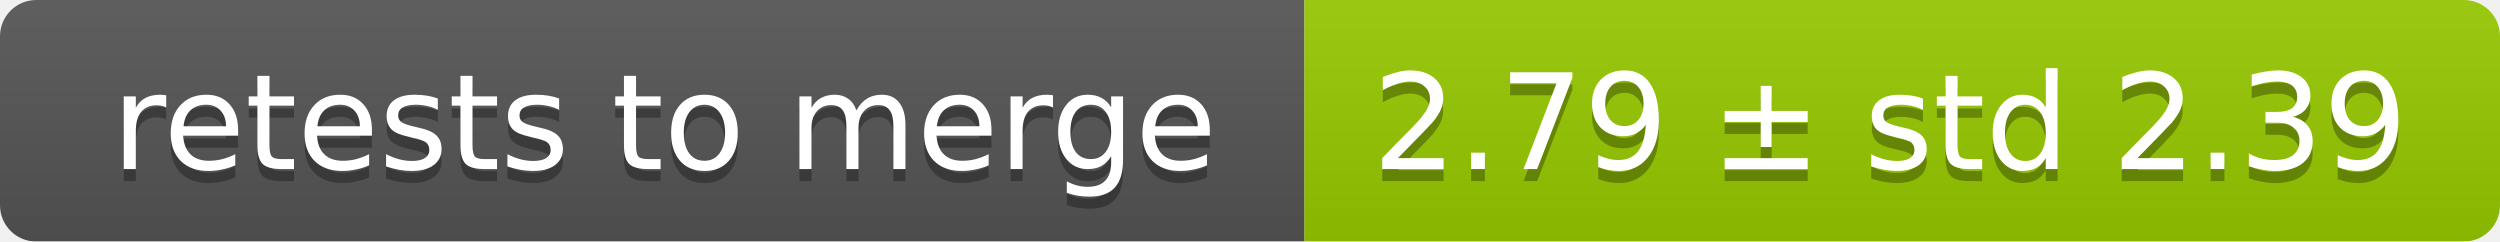
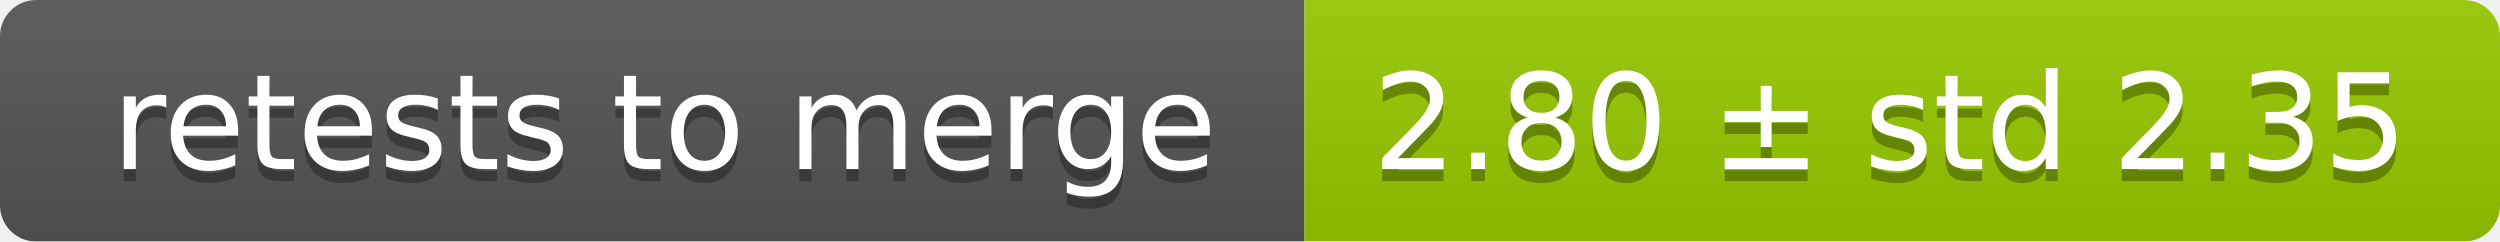
<svg xmlns="http://www.w3.org/2000/svg" width="207" height="20">
  <linearGradient id="smooth" x2="0" y2="100%">
    <stop offset="0" stop-color="#bbb" stop-opacity=".1" />
    <stop offset="1" stop-opacity=".1" />
  </linearGradient>
  <mask id="round">
    <rect width="207" height="20" rx="3" fill="#fff" />
  </mask>
  <g mask="url(#round)">
    <rect width="108" height="20" fill="#555" />
    <rect x="108" width="99" height="20" fill="#97ca00" />
    <rect width="207" height="20" fill="url(#smooth)" />
  </g>
  <g fill="#fff" text-anchor="middle" font-family="DejaVu Sans,Verdana,Geneva,sans-serif" font-size="11">
    <text x="55" y="15" fill="#010101" fill-opacity=".3">retests to merge</text>
    <text x="55" y="14">retests to merge</text>
-     <text x="156.5" y="15" fill="#010101" fill-opacity=".3">2.79 ± std 2.39</text>
-     <text x="156.5" y="14">2.79 ± std 2.39</text>
+     <text x="156.5" y="15" fill="#010101" fill-opacity=".3">2.80 ± std 2.35</text>
+     <text x="156.5" y="14">2.80 ± std 2.35</text>
  </g>
</svg>
